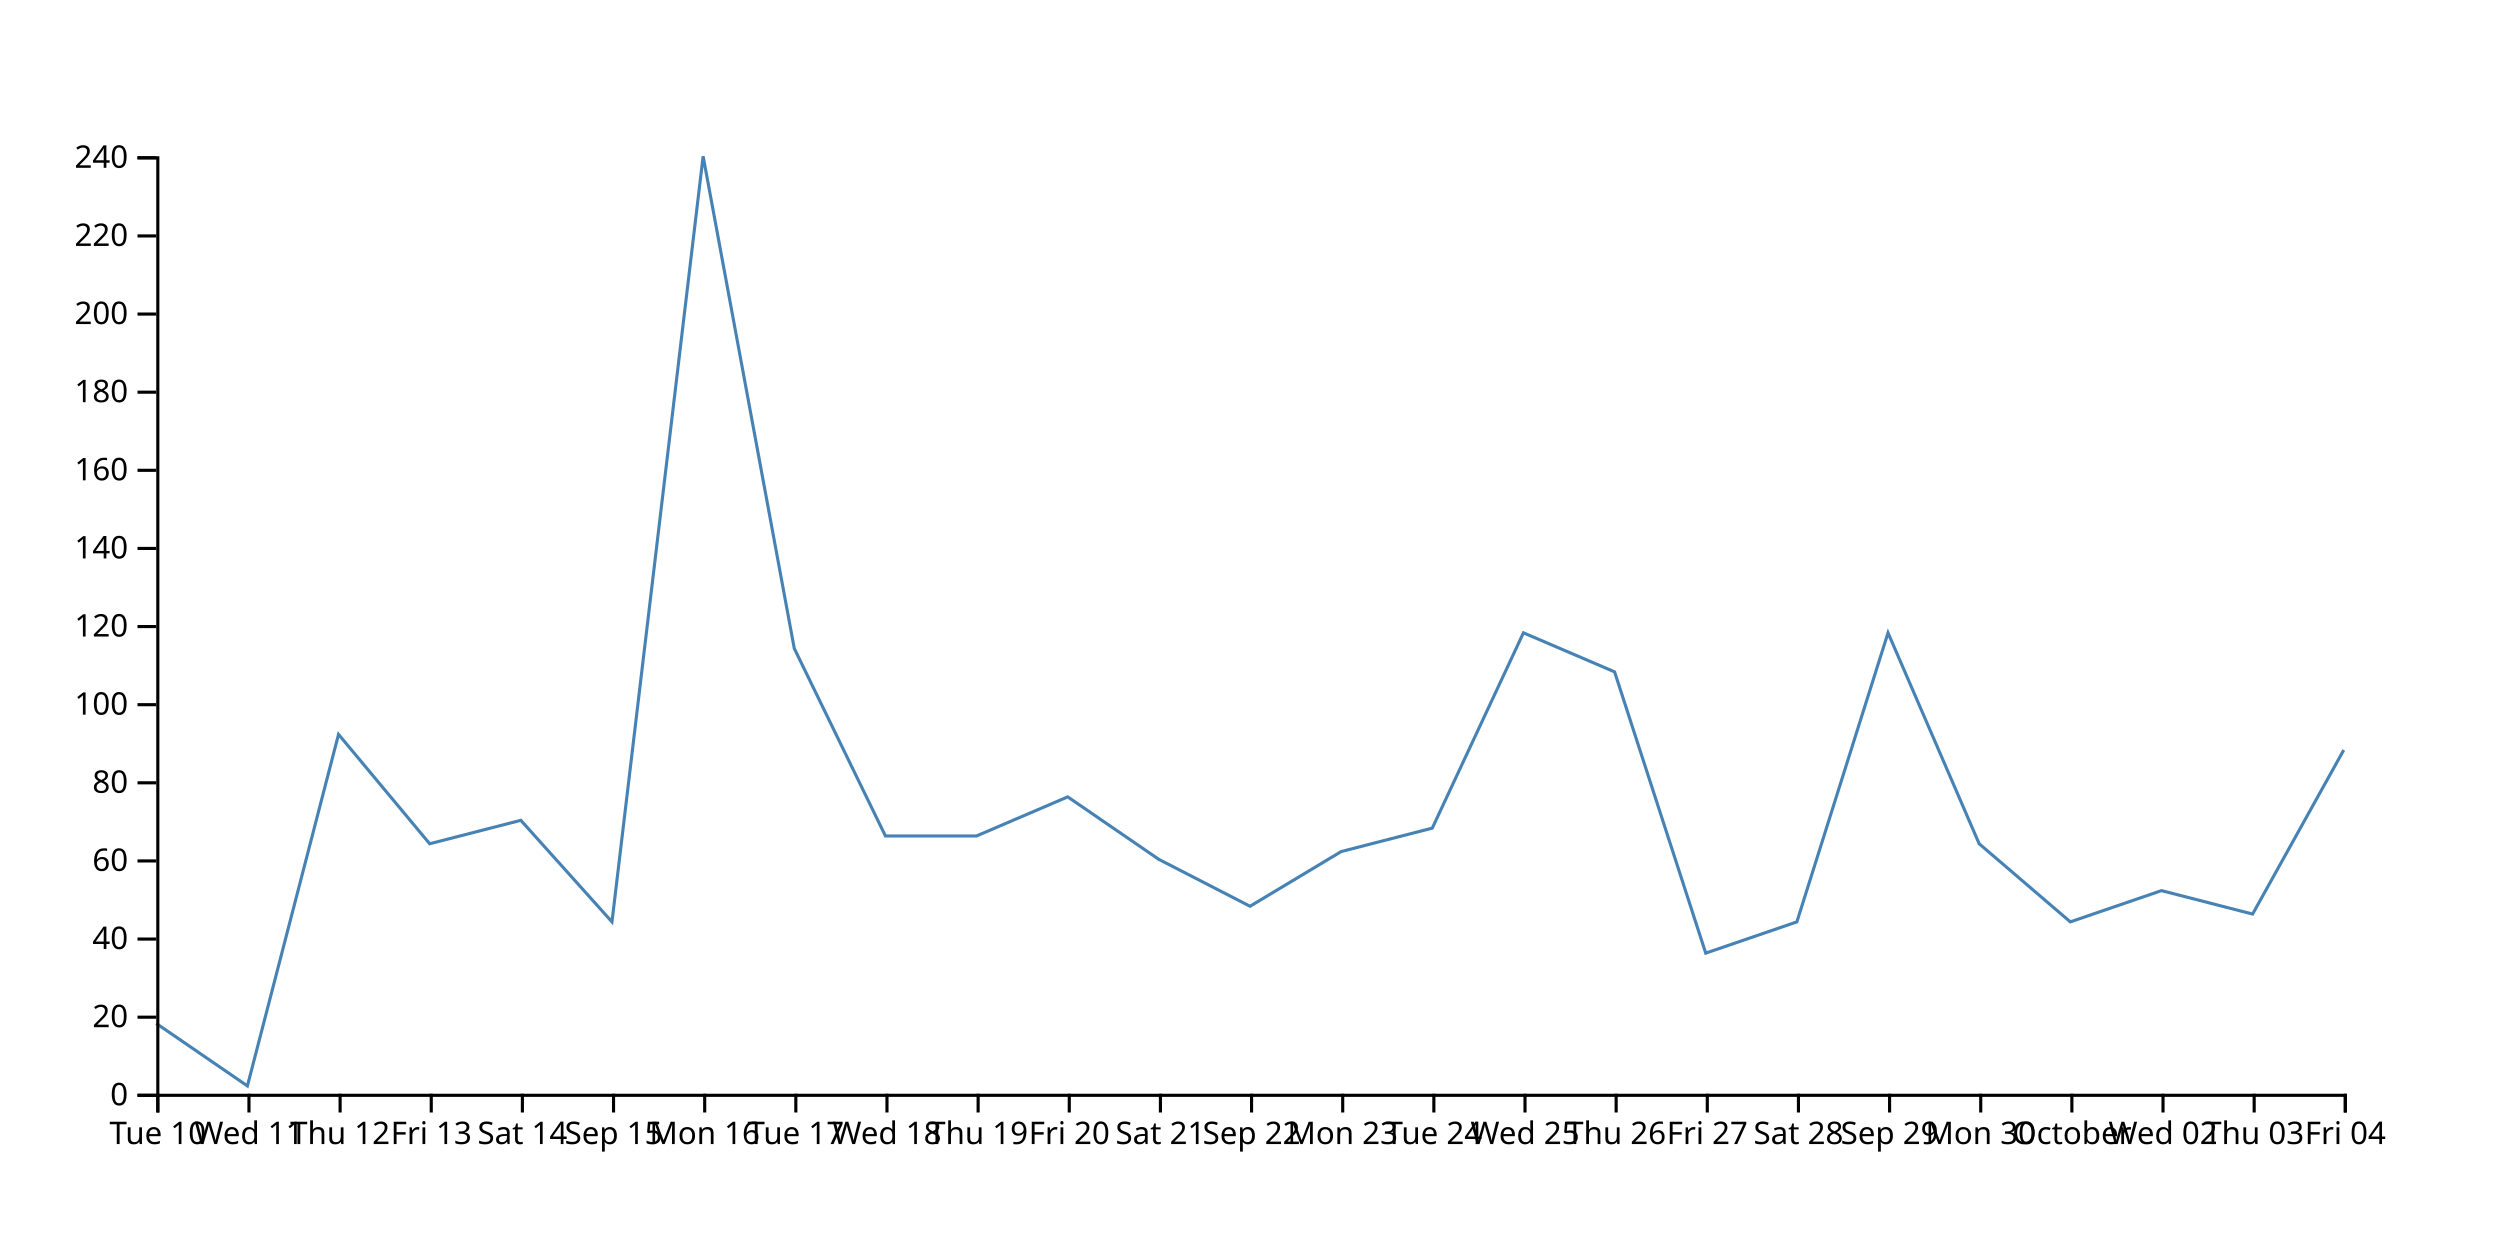
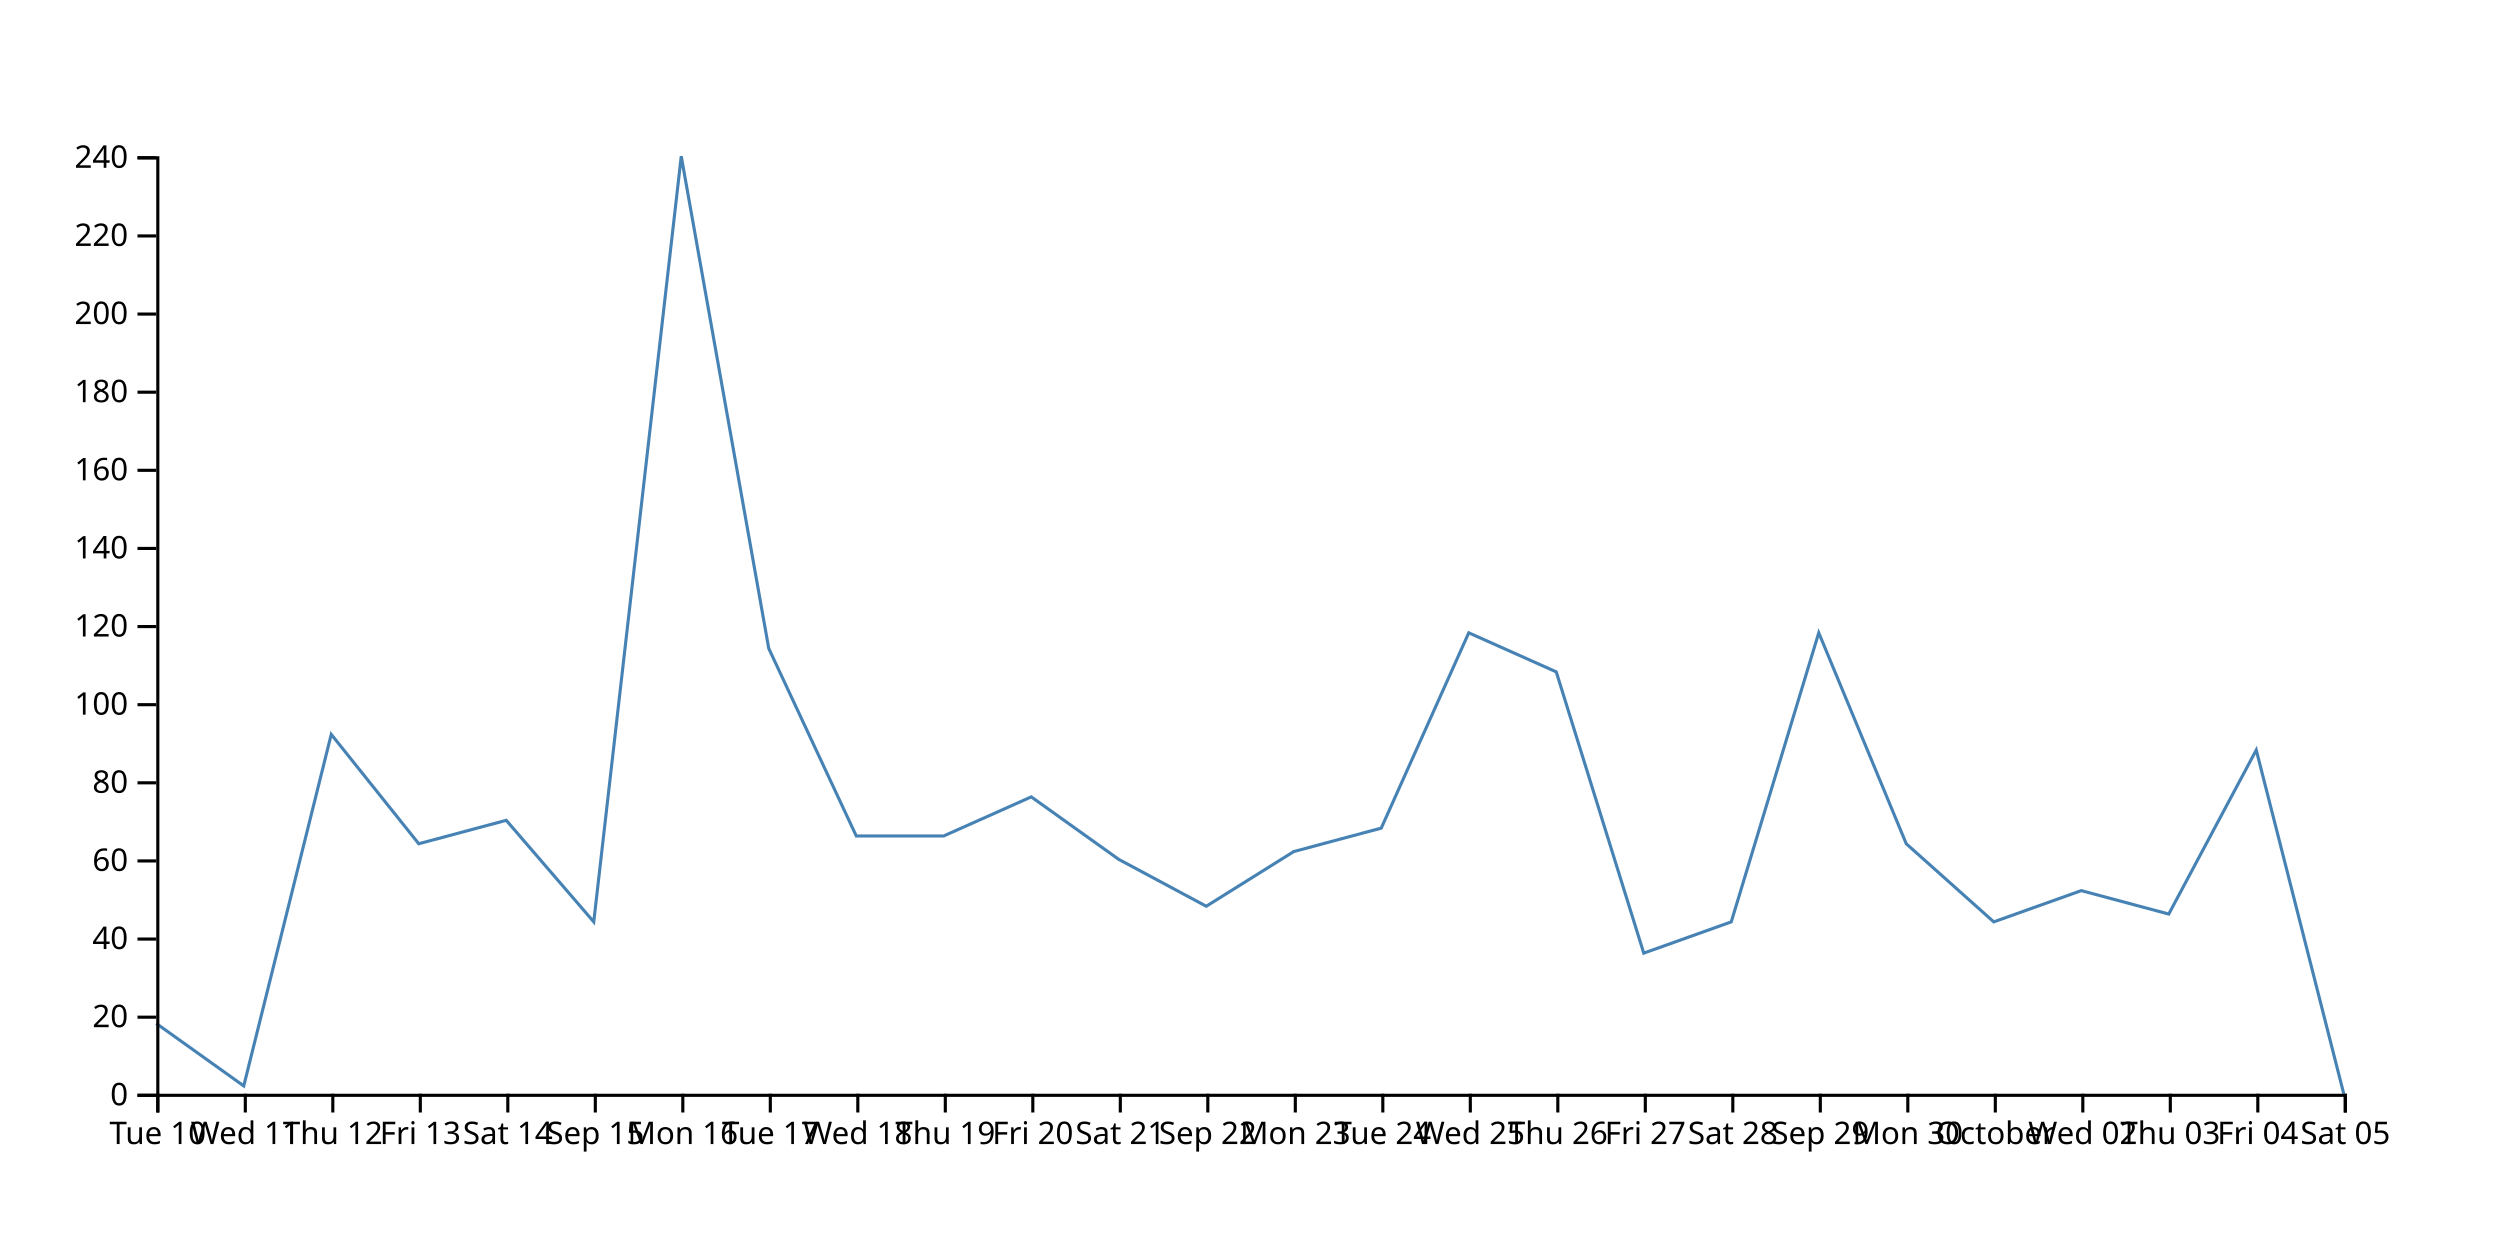
<svg xmlns="http://www.w3.org/2000/svg" width="800" height="400">
-   <path d="M750,240L720.833,292.5L691.667,285L662.5,295L633.333,270L604.167,202.5L575,295L545.833,305L516.667,215L487.5,202.5L458.333,265L429.167,272.5L400,290L370.833,275L341.667,255L312.5,267.5L283.333,267.5L254.167,207.5L225,50L195.833,295L166.667,262.5L137.5,270L108.333,235L79.167,347.5L50,327.5" fill="none" stroke="steelblue" />
+   <path d="M750,350L722,240L694,292.5L666,285L638,295L610,270L582,202.5L554,295L526,305L498,215L470,202.5L442,265L414,272.5L386,290L358,275L330,255L302,267.5L274,267.5L246,207.5L218,50L190,295L162,262.5L134,270L106,235L78,347.5L50,327.5" fill="none" stroke="steelblue" />
  <g transform="translate(0,350)" fill="none" font-size="10" font-family="sans-serif" text-anchor="middle">
    <path class="domain" stroke="currentColor" d="M50.5,6V0.5H750.5V6" />
    <g class="tick" opacity="1" transform="translate(50.5,0)">
      <line stroke="currentColor" y2="6" />
      <text fill="currentColor" y="9" dy="0.71em">Tue 10</text>
    </g>
-     <g class="tick" opacity="1" transform="translate(79.66667,0)">
+     <g class="tick" opacity="1" transform="translate(78.5,0)">
      <line stroke="currentColor" y2="6" />
      <text fill="currentColor" y="9" dy="0.71em">Wed 11</text>
    </g>
-     <g class="tick" opacity="1" transform="translate(108.8333,0)">
+     <g class="tick" opacity="1" transform="translate(106.5,0)">
      <line stroke="currentColor" y2="6" />
      <text fill="currentColor" y="9" dy="0.71em">Thu 12</text>
    </g>
-     <g class="tick" opacity="1" transform="translate(138,0)">
+     <g class="tick" opacity="1" transform="translate(134.5,0)">
      <line stroke="currentColor" y2="6" />
      <text fill="currentColor" y="9" dy="0.71em">Fri 13</text>
    </g>
-     <g class="tick" opacity="1" transform="translate(167.1667,0)">
+     <g class="tick" opacity="1" transform="translate(162.5,0)">
      <line stroke="currentColor" y2="6" />
      <text fill="currentColor" y="9" dy="0.71em">Sat 14</text>
    </g>
-     <g class="tick" opacity="1" transform="translate(196.3333,0)">
+     <g class="tick" opacity="1" transform="translate(190.5,0)">
      <line stroke="currentColor" y2="6" />
      <text fill="currentColor" y="9" dy="0.71em">Sep 15</text>
    </g>
-     <g class="tick" opacity="1" transform="translate(225.5,0)">
+     <g class="tick" opacity="1" transform="translate(218.5,0)">
      <line stroke="currentColor" y2="6" />
      <text fill="currentColor" y="9" dy="0.71em">Mon 16</text>
    </g>
-     <g class="tick" opacity="1" transform="translate(254.6667,0)">
+     <g class="tick" opacity="1" transform="translate(246.5,0)">
      <line stroke="currentColor" y2="6" />
      <text fill="currentColor" y="9" dy="0.71em">Tue 17</text>
    </g>
-     <g class="tick" opacity="1" transform="translate(283.8333,0)">
+     <g class="tick" opacity="1" transform="translate(274.5,0)">
      <line stroke="currentColor" y2="6" />
      <text fill="currentColor" y="9" dy="0.71em">Wed 18</text>
    </g>
-     <g class="tick" opacity="1" transform="translate(313,0)">
+     <g class="tick" opacity="1" transform="translate(302.5,0)">
      <line stroke="currentColor" y2="6" />
      <text fill="currentColor" y="9" dy="0.71em">Thu 19</text>
    </g>
-     <g class="tick" opacity="1" transform="translate(342.1667,0)">
+     <g class="tick" opacity="1" transform="translate(330.5,0)">
      <line stroke="currentColor" y2="6" />
      <text fill="currentColor" y="9" dy="0.71em">Fri 20</text>
    </g>
-     <g class="tick" opacity="1" transform="translate(371.3333,0)">
+     <g class="tick" opacity="1" transform="translate(358.5,0)">
      <line stroke="currentColor" y2="6" />
      <text fill="currentColor" y="9" dy="0.71em">Sat 21</text>
    </g>
-     <g class="tick" opacity="1" transform="translate(400.5,0)">
+     <g class="tick" opacity="1" transform="translate(386.5,0)">
      <line stroke="currentColor" y2="6" />
      <text fill="currentColor" y="9" dy="0.71em">Sep 22</text>
    </g>
-     <g class="tick" opacity="1" transform="translate(429.6667,0)">
+     <g class="tick" opacity="1" transform="translate(414.5,0)">
      <line stroke="currentColor" y2="6" />
      <text fill="currentColor" y="9" dy="0.71em">Mon 23</text>
    </g>
-     <g class="tick" opacity="1" transform="translate(458.8333,0)">
+     <g class="tick" opacity="1" transform="translate(442.5,0)">
      <line stroke="currentColor" y2="6" />
      <text fill="currentColor" y="9" dy="0.71em">Tue 24</text>
    </g>
-     <g class="tick" opacity="1" transform="translate(488,0)">
+     <g class="tick" opacity="1" transform="translate(470.5,0)">
      <line stroke="currentColor" y2="6" />
      <text fill="currentColor" y="9" dy="0.71em">Wed 25</text>
    </g>
-     <g class="tick" opacity="1" transform="translate(517.1667,0)">
+     <g class="tick" opacity="1" transform="translate(498.5,0)">
      <line stroke="currentColor" y2="6" />
      <text fill="currentColor" y="9" dy="0.71em">Thu 26</text>
    </g>
-     <g class="tick" opacity="1" transform="translate(546.3333,0)">
+     <g class="tick" opacity="1" transform="translate(526.5,0)">
      <line stroke="currentColor" y2="6" />
      <text fill="currentColor" y="9" dy="0.71em">Fri 27</text>
    </g>
-     <g class="tick" opacity="1" transform="translate(575.5,0)">
+     <g class="tick" opacity="1" transform="translate(554.5,0)">
      <line stroke="currentColor" y2="6" />
      <text fill="currentColor" y="9" dy="0.71em">Sat 28</text>
    </g>
-     <g class="tick" opacity="1" transform="translate(604.6667,0)">
+     <g class="tick" opacity="1" transform="translate(582.5,0)">
      <line stroke="currentColor" y2="6" />
      <text fill="currentColor" y="9" dy="0.71em">Sep 29</text>
    </g>
-     <g class="tick" opacity="1" transform="translate(633.8333,0)">
+     <g class="tick" opacity="1" transform="translate(610.5,0)">
      <line stroke="currentColor" y2="6" />
      <text fill="currentColor" y="9" dy="0.71em">Mon 30</text>
    </g>
-     <g class="tick" opacity="1" transform="translate(663,0)">
+     <g class="tick" opacity="1" transform="translate(638.5,0)">
      <line stroke="currentColor" y2="6" />
      <text fill="currentColor" y="9" dy="0.71em">October</text>
    </g>
-     <g class="tick" opacity="1" transform="translate(692.1667,0)">
+     <g class="tick" opacity="1" transform="translate(666.5,0)">
      <line stroke="currentColor" y2="6" />
      <text fill="currentColor" y="9" dy="0.71em">Wed 02</text>
    </g>
-     <g class="tick" opacity="1" transform="translate(721.3333,0)">
+     <g class="tick" opacity="1" transform="translate(694.5,0)">
      <line stroke="currentColor" y2="6" />
      <text fill="currentColor" y="9" dy="0.71em">Thu 03</text>
    </g>
+     <g class="tick" opacity="1" transform="translate(722.5,0)">
+       <line stroke="currentColor" y2="6" />
+       <text fill="currentColor" y="9" dy="0.71em">Fri 04</text>
+     </g>
    <g class="tick" opacity="1" transform="translate(750.5,0)">
      <line stroke="currentColor" y2="6" />
-       <text fill="currentColor" y="9" dy="0.71em">Fri 04</text>
+       <text fill="currentColor" y="9" dy="0.71em">Sat 05</text>
    </g>
  </g>
  <g transform="translate(50,0)" fill="none" font-size="10" font-family="sans-serif" text-anchor="end">
    <path class="domain" stroke="currentColor" d="M-6,350.5H0.5V50.5H-6" />
    <g class="tick" opacity="1" transform="translate(0,350.5)">
      <line stroke="currentColor" x2="-6" />
      <text fill="currentColor" x="-9" dy="0.32em">0</text>
    </g>
    <g class="tick" opacity="1" transform="translate(0,325.5)">
      <line stroke="currentColor" x2="-6" />
      <text fill="currentColor" x="-9" dy="0.32em">20</text>
    </g>
    <g class="tick" opacity="1" transform="translate(0,300.5)">
      <line stroke="currentColor" x2="-6" />
      <text fill="currentColor" x="-9" dy="0.32em">40</text>
    </g>
    <g class="tick" opacity="1" transform="translate(0,275.5)">
      <line stroke="currentColor" x2="-6" />
      <text fill="currentColor" x="-9" dy="0.32em">60</text>
    </g>
    <g class="tick" opacity="1" transform="translate(0,250.5)">
      <line stroke="currentColor" x2="-6" />
      <text fill="currentColor" x="-9" dy="0.32em">80</text>
    </g>
    <g class="tick" opacity="1" transform="translate(0,225.5)">
      <line stroke="currentColor" x2="-6" />
      <text fill="currentColor" x="-9" dy="0.32em">100</text>
    </g>
    <g class="tick" opacity="1" transform="translate(0,200.5)">
      <line stroke="currentColor" x2="-6" />
      <text fill="currentColor" x="-9" dy="0.32em">120</text>
    </g>
    <g class="tick" opacity="1" transform="translate(0,175.5)">
      <line stroke="currentColor" x2="-6" />
      <text fill="currentColor" x="-9" dy="0.32em">140</text>
    </g>
    <g class="tick" opacity="1" transform="translate(0,150.5)">
      <line stroke="currentColor" x2="-6" />
      <text fill="currentColor" x="-9" dy="0.32em">160</text>
    </g>
    <g class="tick" opacity="1" transform="translate(0,125.5)">
      <line stroke="currentColor" x2="-6" />
      <text fill="currentColor" x="-9" dy="0.32em">180</text>
    </g>
    <g class="tick" opacity="1" transform="translate(0,100.5)">
      <line stroke="currentColor" x2="-6" />
      <text fill="currentColor" x="-9" dy="0.32em">200</text>
    </g>
    <g class="tick" opacity="1" transform="translate(0,75.5)">
      <line stroke="currentColor" x2="-6" />
      <text fill="currentColor" x="-9" dy="0.32em">220</text>
    </g>
    <g class="tick" opacity="1" transform="translate(0,50.5)">
      <line stroke="currentColor" x2="-6" />
      <text fill="currentColor" x="-9" dy="0.32em">240</text>
    </g>
  </g>
</svg>
